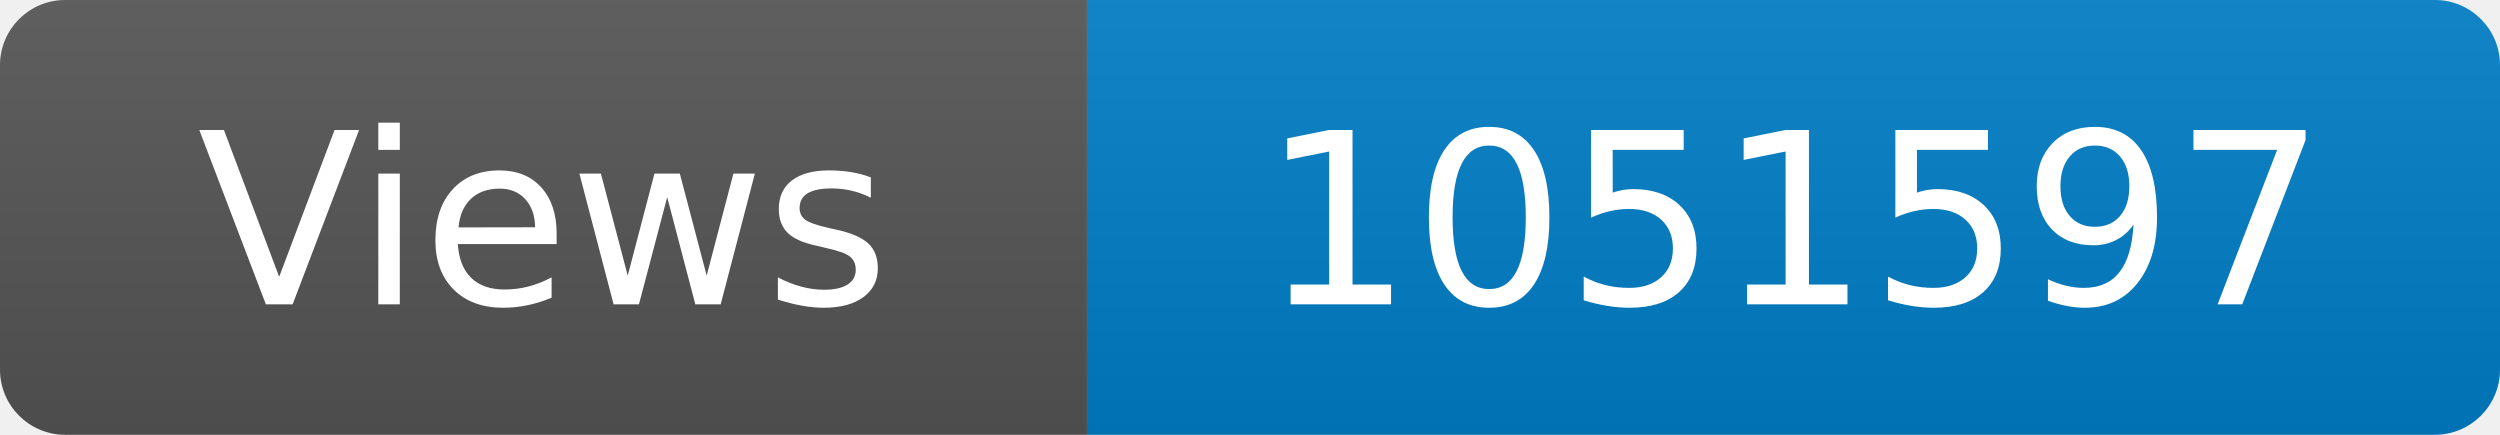
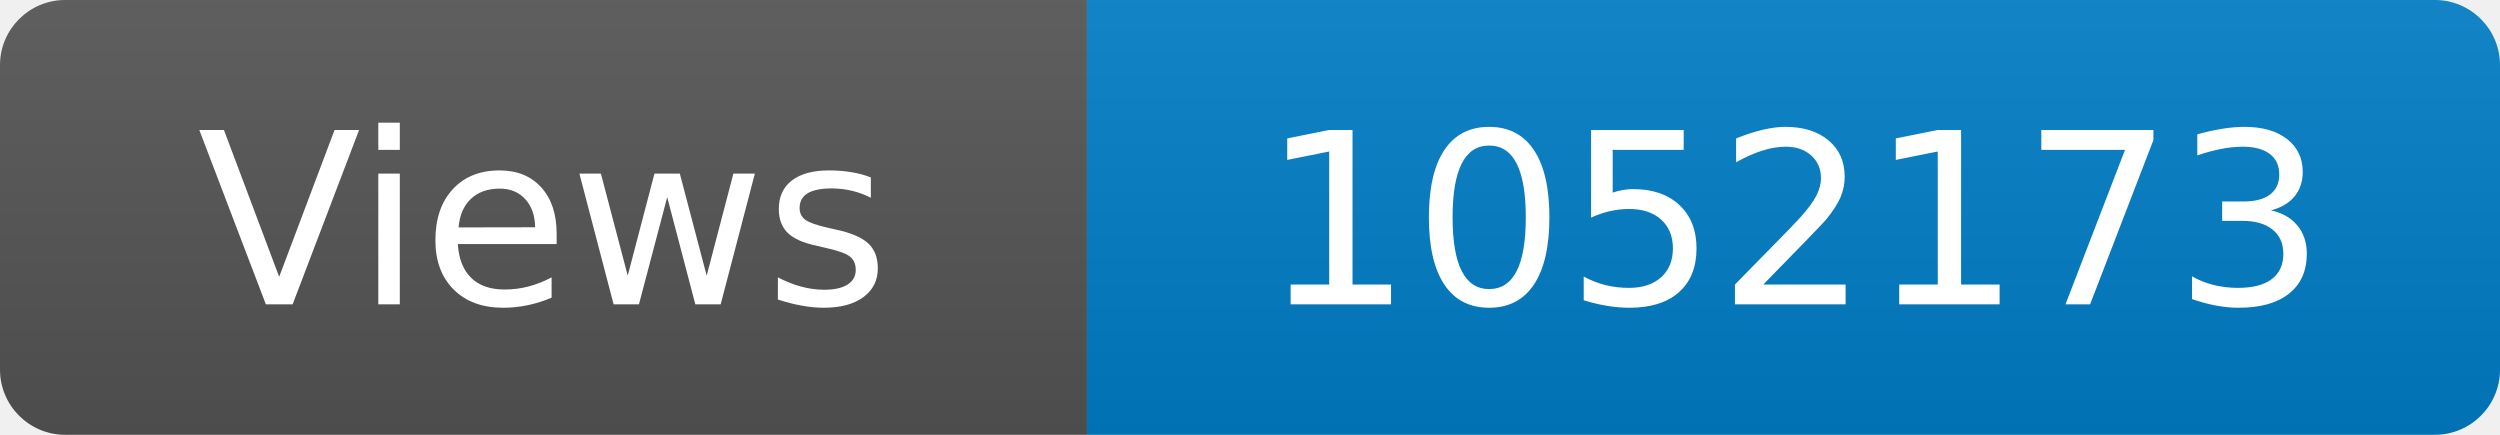
<svg xmlns="http://www.w3.org/2000/svg" width="115" height="20" role="img" aria-label="Maintained?: yes">
  <linearGradient id="s" x2="0" y2="100%">
    <stop offset="0" stop-color="#bbb" stop-opacity=".1" />
    <stop offset="1" stop-opacity=".1" />
  </linearGradient>
  <clipPath id="r">
    <rect width="115" height="20" rx="3" fill="#fff" />
  </clipPath>
  <g clip-path="url(#r)">
    <rect width="50" height="20" fill="#555" />
    <rect x="50" width="160" height="20" fill="#007ec6" />
    <rect width="115" height="20" fill="url(#s)" />
  </g>
  <g fill="#fff" text-anchor="middle" font-family="Verdana,Geneva,DejaVu Sans,sans-serif" font-size="110">
    <text x="250" y="140" transform="scale(.1)" fill="#fff">Views</text>
-     <text x="825" y="140" transform="scale(.1)" fill="#fff">1051597</text>
+     <text x="825" y="140" transform="scale(.1)" fill="#fff">1052173</text>
  </g>
</svg>
